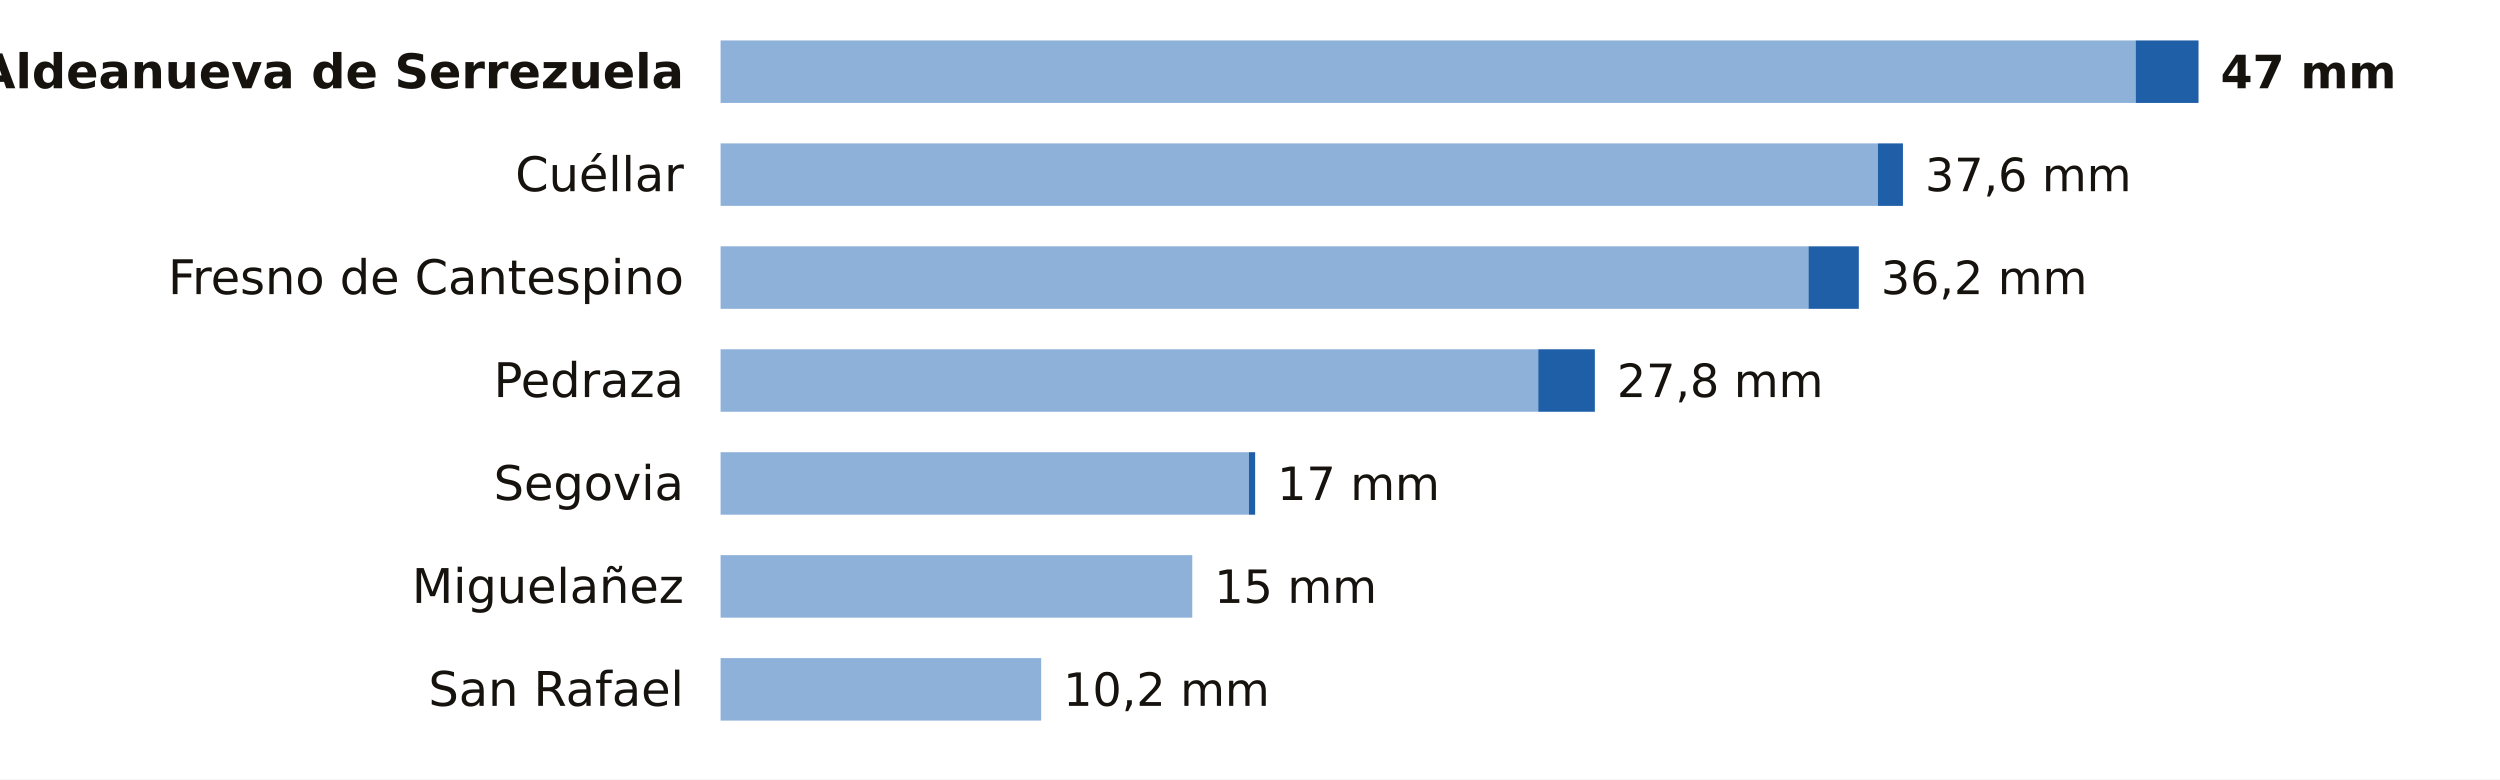
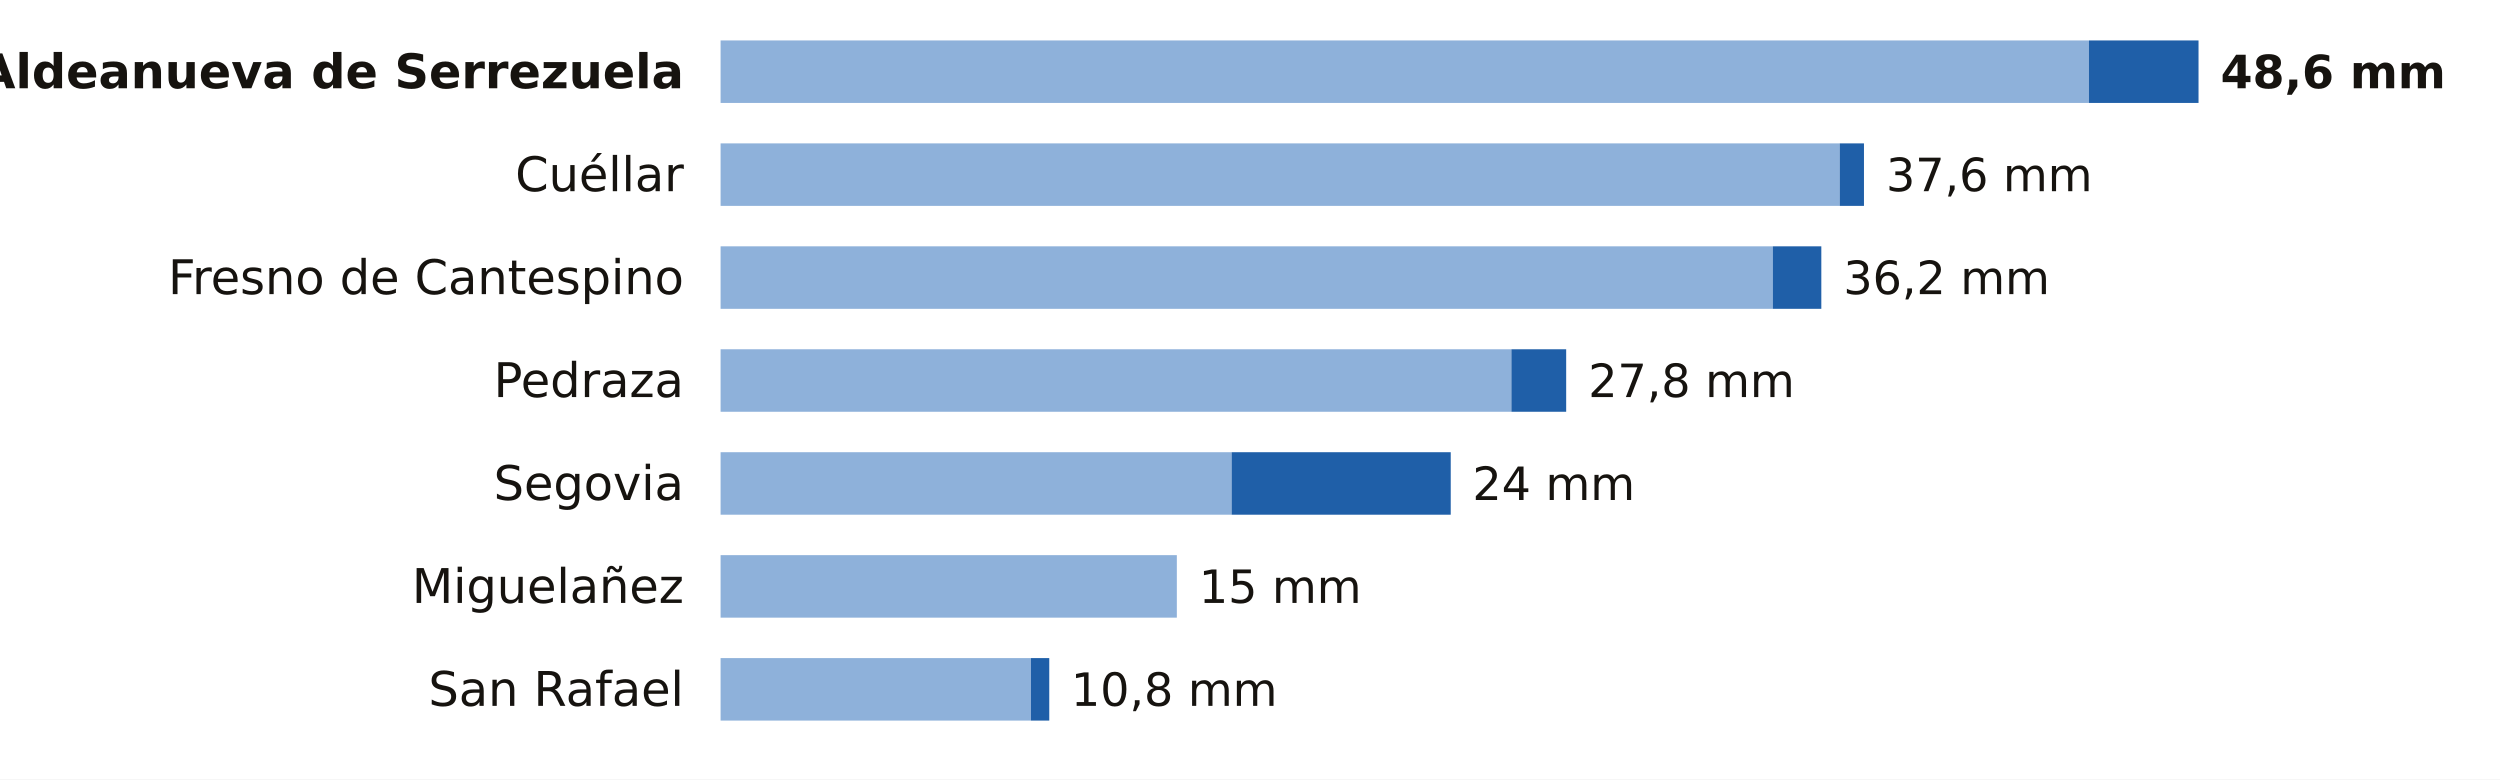
<svg xmlns="http://www.w3.org/2000/svg" viewBox="0 0 680 212" width="680" height="212" role="img" aria-label="La lluvia de los últimos 7 días en las estaciones de AEMET de Segovia">
  <rect width="680" height="212" fill="#FFFFFF" />
  <text x="186.0" y="24.0" font-size="13" fill="#16130F" text-anchor="end" font-weight="600" font-family="Public Sans, DejaVu Sans, Arial, sans-serif">Aldeanueva de Serrezuela</text>
-   <rect x="196" y="11" width="384.9" height="17" fill="#8EB1DA" />
-   <rect x="580.9" y="11" width="17.1" height="17" fill="#1F5FA8" />
-   <text x="604.0" y="24.0" font-size="12.5" fill="#16130F" text-anchor="start" font-weight="700" font-family="Public Sans, DejaVu Sans, Arial, sans-serif">47 mm</text>
+   <rect x="196" y="11" width="372.2" height="17" fill="#8EB1DA" />
+   <rect x="568.2" y="11" width="29.8" height="17" fill="#1F5FA8" />
+   <text x="604.0" y="24.0" font-size="12.5" fill="#16130F" text-anchor="start" font-weight="700" font-family="Public Sans, DejaVu Sans, Arial, sans-serif">48,6 mm</text>
  <text x="186.0" y="52.0" font-size="13" fill="#16130F" text-anchor="end" font-weight="400" font-family="Public Sans, DejaVu Sans, Arial, sans-serif">Cuéllar</text>
-   <rect x="196" y="39" width="314.8" height="17" fill="#8EB1DA" />
-   <rect x="510.8" y="39" width="6.8" height="17" fill="#1F5FA8" />
-   <text x="523.6" y="52.0" font-size="12.5" fill="#16130F" text-anchor="start" font-weight="500" font-family="Public Sans, DejaVu Sans, Arial, sans-serif">37,6 mm</text>
+   <rect x="196" y="39" width="304.4" height="17" fill="#8EB1DA" />
+   <rect x="500.4" y="39" width="6.6" height="17" fill="#1F5FA8" />
+   <text x="513.0" y="52.0" font-size="12.5" fill="#16130F" text-anchor="start" font-weight="500" font-family="Public Sans, DejaVu Sans, Arial, sans-serif">37,6 mm</text>
  <text x="186.0" y="80.0" font-size="13" fill="#16130F" text-anchor="end" font-weight="400" font-family="Public Sans, DejaVu Sans, Arial, sans-serif">Fresno de Cantespino</text>
-   <rect x="196" y="67" width="295.9" height="17" fill="#8EB1DA" />
-   <rect x="491.9" y="67" width="13.7" height="17" fill="#1F5FA8" />
-   <text x="511.6" y="80.0" font-size="12.5" fill="#16130F" text-anchor="start" font-weight="500" font-family="Public Sans, DejaVu Sans, Arial, sans-serif">36,2 mm</text>
+   <rect x="196" y="67" width="286.2" height="17" fill="#8EB1DA" />
+   <rect x="482.2" y="67" width="13.2" height="17" fill="#1F5FA8" />
+   <text x="501.4" y="80.0" font-size="12.5" fill="#16130F" text-anchor="start" font-weight="500" font-family="Public Sans, DejaVu Sans, Arial, sans-serif">36,2 mm</text>
  <text x="186.0" y="108.0" font-size="13" fill="#16130F" text-anchor="end" font-weight="400" font-family="Public Sans, DejaVu Sans, Arial, sans-serif">Pedraza</text>
-   <rect x="196" y="95" width="222.4" height="17" fill="#8EB1DA" />
-   <rect x="418.4" y="95" width="15.4" height="17" fill="#1F5FA8" />
-   <text x="439.8" y="108.0" font-size="12.5" fill="#16130F" text-anchor="start" font-weight="500" font-family="Public Sans, DejaVu Sans, Arial, sans-serif">27,8 mm</text>
+   <rect x="196" y="95" width="215.1" height="17" fill="#8EB1DA" />
+   <rect x="411.1" y="95" width="14.9" height="17" fill="#1F5FA8" />
+   <text x="432.0" y="108.0" font-size="12.5" fill="#16130F" text-anchor="start" font-weight="500" font-family="Public Sans, DejaVu Sans, Arial, sans-serif">27,8 mm</text>
  <text x="186.0" y="136.0" font-size="13" fill="#16130F" text-anchor="end" font-weight="400" font-family="Public Sans, DejaVu Sans, Arial, sans-serif">Segovia</text>
-   <rect x="196" y="123" width="143.7" height="17" fill="#8EB1DA" />
-   <rect x="339.7" y="123" width="1.7" height="17" fill="#1F5FA8" />
-   <text x="347.4" y="136.0" font-size="12.5" fill="#16130F" text-anchor="start" font-weight="500" font-family="Public Sans, DejaVu Sans, Arial, sans-serif">17 mm</text>
+   <rect x="196" y="123" width="139.0" height="17" fill="#8EB1DA" />
+   <rect x="335.0" y="123" width="59.6" height="17" fill="#1F5FA8" />
+   <text x="400.5" y="136.0" font-size="12.5" fill="#16130F" text-anchor="start" font-weight="500" font-family="Public Sans, DejaVu Sans, Arial, sans-serif">24 mm</text>
  <text x="186.0" y="164.0" font-size="13" fill="#16130F" text-anchor="end" font-weight="400" font-family="Public Sans, DejaVu Sans, Arial, sans-serif">Miguelañez</text>
-   <rect x="196" y="151" width="128.3" height="17" fill="#8EB1DA" />
-   <text x="330.3" y="164.0" font-size="12.5" fill="#16130F" text-anchor="start" font-weight="500" font-family="Public Sans, DejaVu Sans, Arial, sans-serif">15 mm</text>
+   <rect x="196" y="151" width="124.1" height="17" fill="#8EB1DA" />
+   <text x="326.1" y="164.0" font-size="12.5" fill="#16130F" text-anchor="start" font-weight="500" font-family="Public Sans, DejaVu Sans, Arial, sans-serif">15 mm</text>
  <text x="186.0" y="192.0" font-size="13" fill="#16130F" text-anchor="end" font-weight="400" font-family="Public Sans, DejaVu Sans, Arial, sans-serif">San Rafael</text>
-   <rect x="196" y="179" width="87.2" height="17" fill="#8EB1DA" />
-   <text x="289.2" y="192.0" font-size="12.5" fill="#16130F" text-anchor="start" font-weight="500" font-family="Public Sans, DejaVu Sans, Arial, sans-serif">10,2 mm</text>
+   <rect x="196" y="179" width="84.4" height="17" fill="#8EB1DA" />
+   <rect x="280.4" y="179" width="5.0" height="17" fill="#1F5FA8" />
+   <text x="291.3" y="192.0" font-size="12.5" fill="#16130F" text-anchor="start" font-weight="500" font-family="Public Sans, DejaVu Sans, Arial, sans-serif">10,8 mm</text>
</svg>
